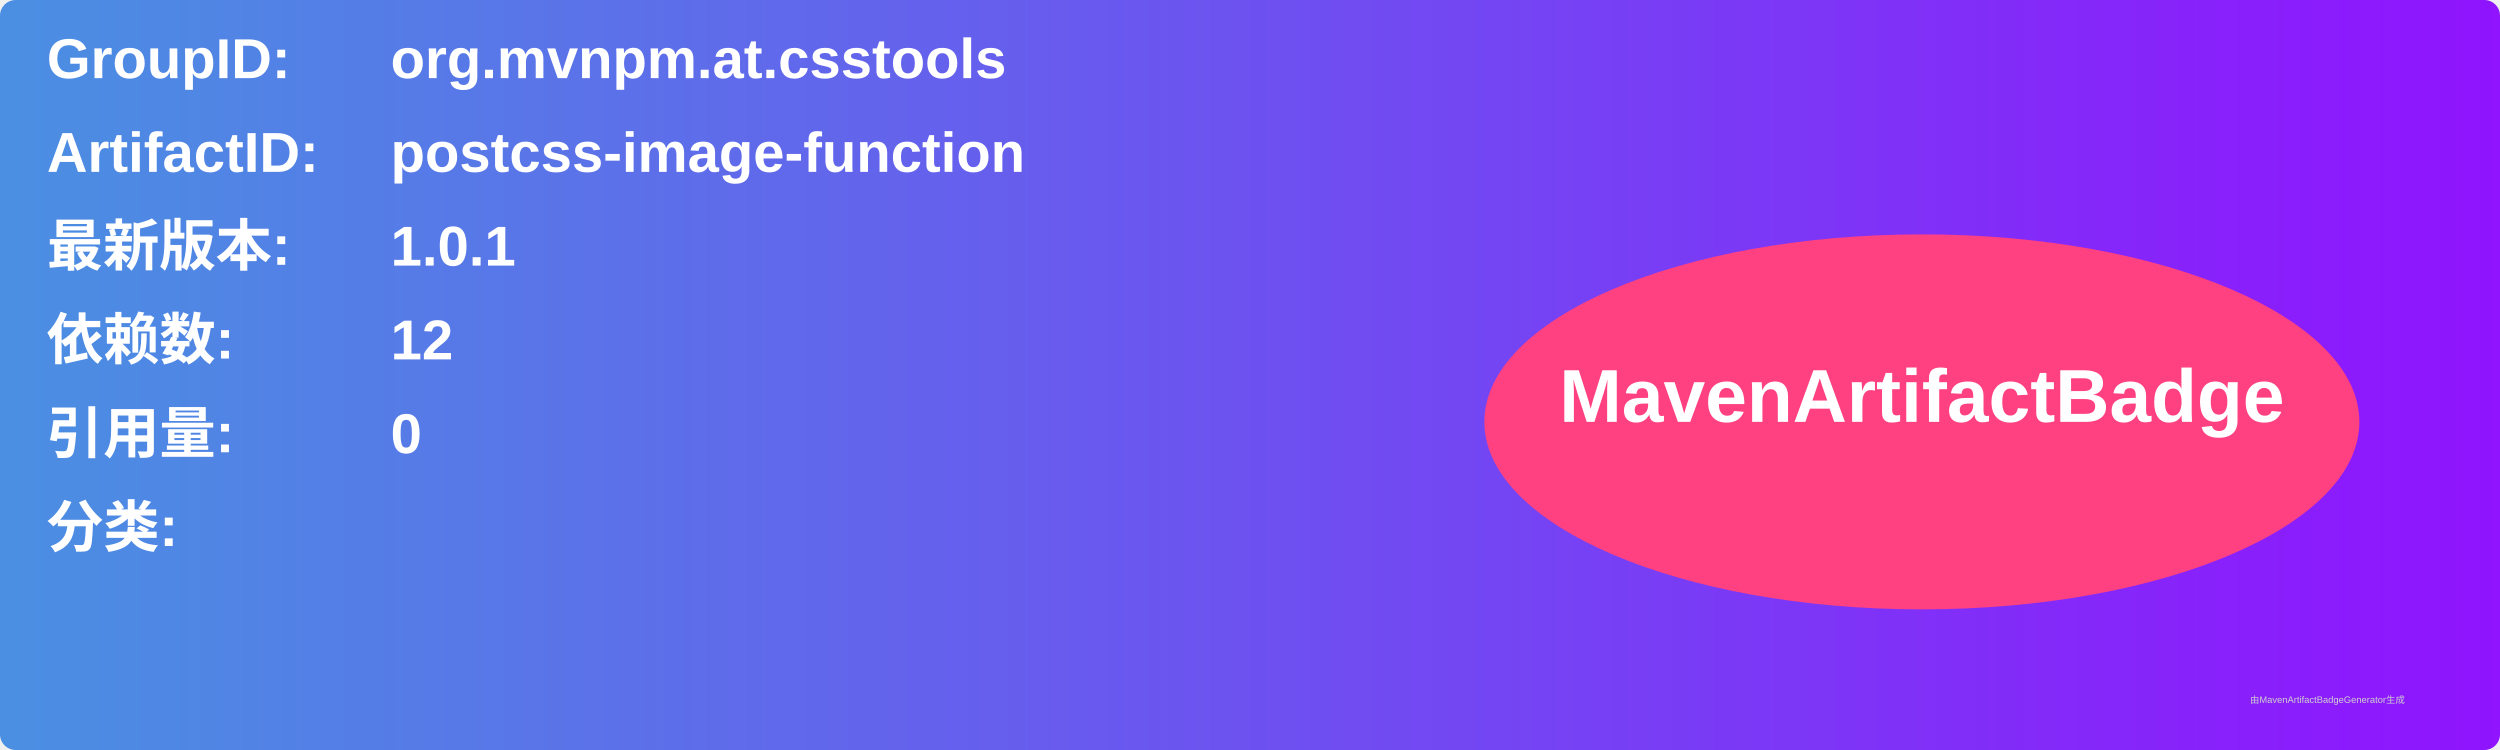
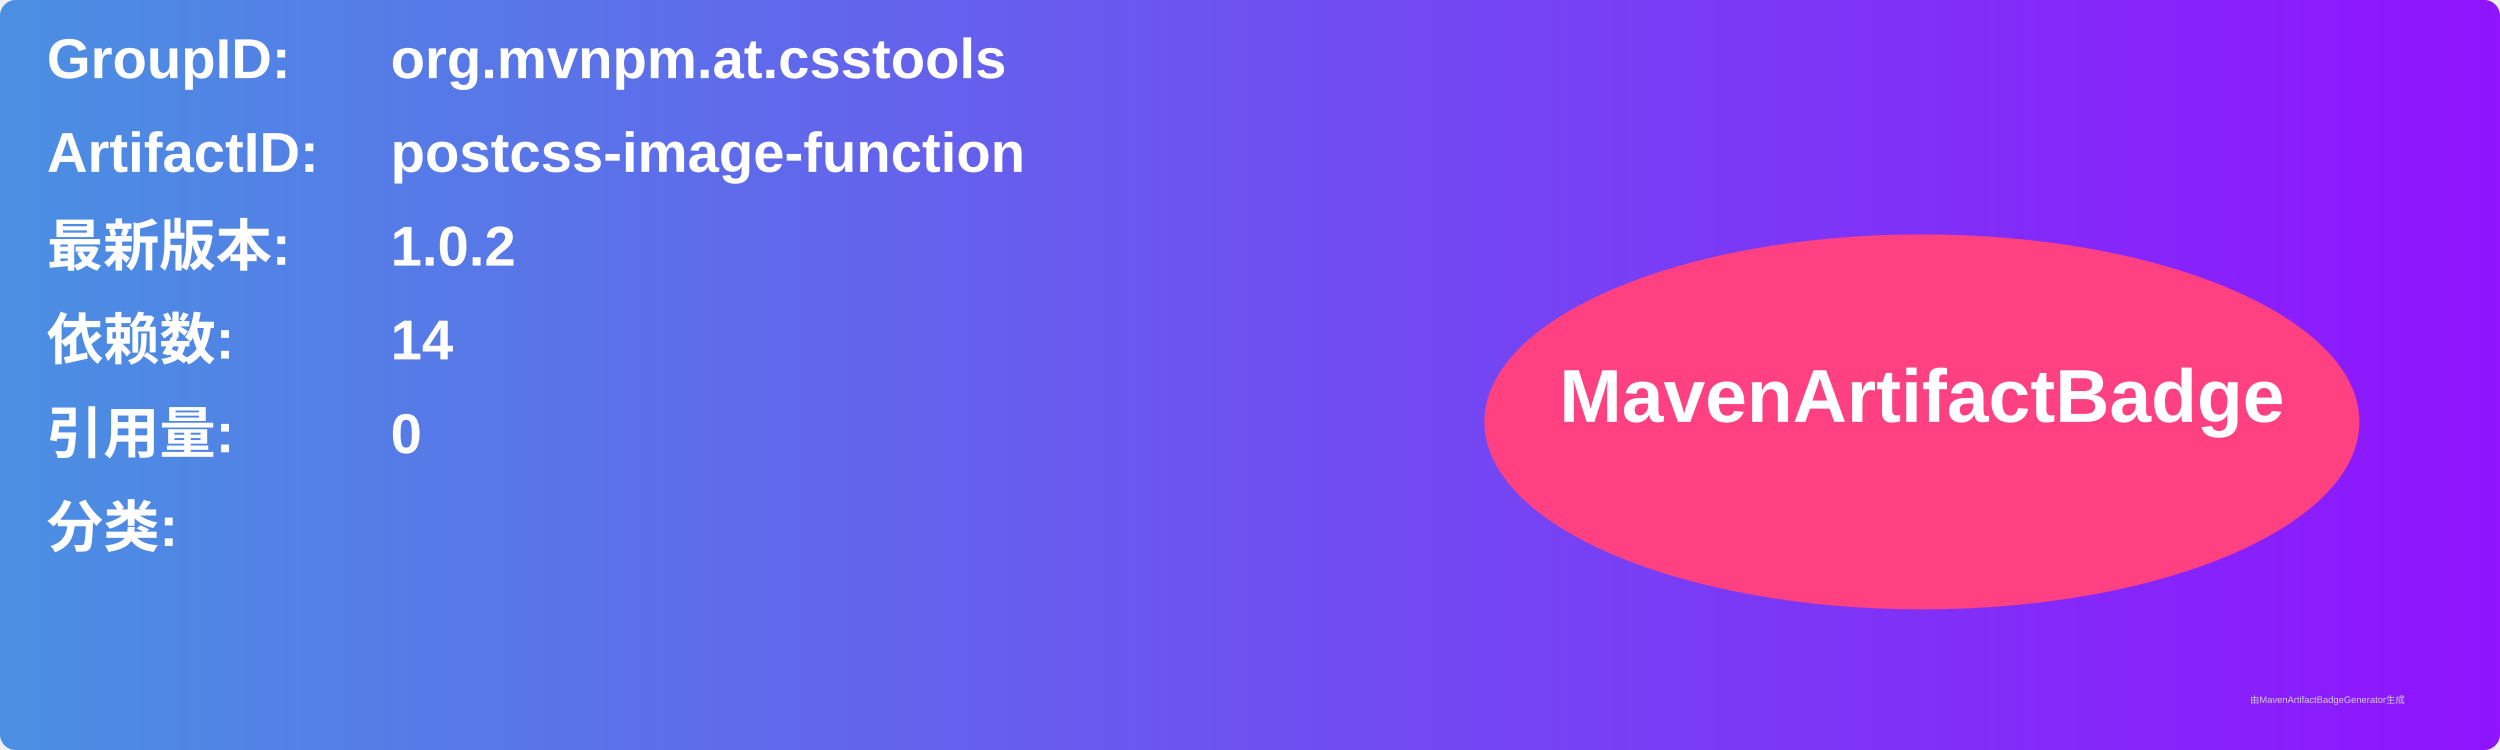
<svg xmlns="http://www.w3.org/2000/svg" width="800" height="240" viewBox="0 0 800 240">
  <linearGradient id="grad" x1="0%" y1="0%" x2="100%" y2="0%">
    <stop offset="0%" stop-color="#4a90e2" />
    <stop offset="100%" stop-color="#9013fe" />
  </linearGradient>
  <rect width="100%" height="100%" rx="5" ry="5" fill="url(#grad)" />
  <g transform="translate(15, 15)">
    <text x="0" y="10" font-family="Arial" font-size="18" fill="white" font-weight="bold" width="260">GroupID:</text>
    <text x="110" y="10" font-family="Arial" font-size="18" fill="white" font-weight="bold" width="460">org.mvnpm.at.csstools</text>
    <text x="0" y="40" font-family="Arial" font-size="18" fill="white" font-weight="bold" width="260">ArtifactID:</text>
    <text x="110" y="40" font-family="Arial" font-size="18" fill="white" font-weight="bold" width="460">postcss-image-function</text>
    <text x="0" y="70" font-family="Arial" font-size="18" fill="white" font-weight="bold">最新版本:</text>
    <text x="110" y="70" font-family="Arial" font-size="18" fill="white" font-weight="bold">
-       <tspan font-weight="bold">1.0.1</tspan>
+       <tspan font-weight="bold">1.0.2</tspan>
    </text>
    <text x="0" y="100" font-family="Arial" font-size="18" fill="white" font-weight="bold">依赖数: </text>
    <text x="110" y="100" font-family="Arial" font-size="18" fill="white">
-       <tspan font-weight="bold">12</tspan>
+       <tspan font-weight="bold">14</tspan>
    </text>
    <text x="0" y="130" font-family="Arial" font-size="18" fill="white" font-weight="bold">引用量: </text>
    <text x="110" y="130" font-family="Arial" font-size="18" fill="white">
      <tspan font-weight="bold">0</tspan>
    </text>
    <text x="0" y="160" font-family="Arial" font-size="18" fill="white" font-weight="bold">分类:</text>
    <text x="10" y="190" font-family="Arial" font-size="10" fill="white">
      <tspan font-weight="bold" />
    </text>
    <ellipse cx="600" cy="120" rx="140" ry="60" fill="#ff4081" />
    <text x="600" y="120" text-anchor="middle" font-family="Arial" font-size="24" fill="white" font-weight="bold">MavenArtifactBadge</text>
  </g>
  <text x="720" y="225" font-family="Arial" font-size="3" fill="#d0d0d0">由MavenArtifactBadgeGenerator生成</text>
</svg>
